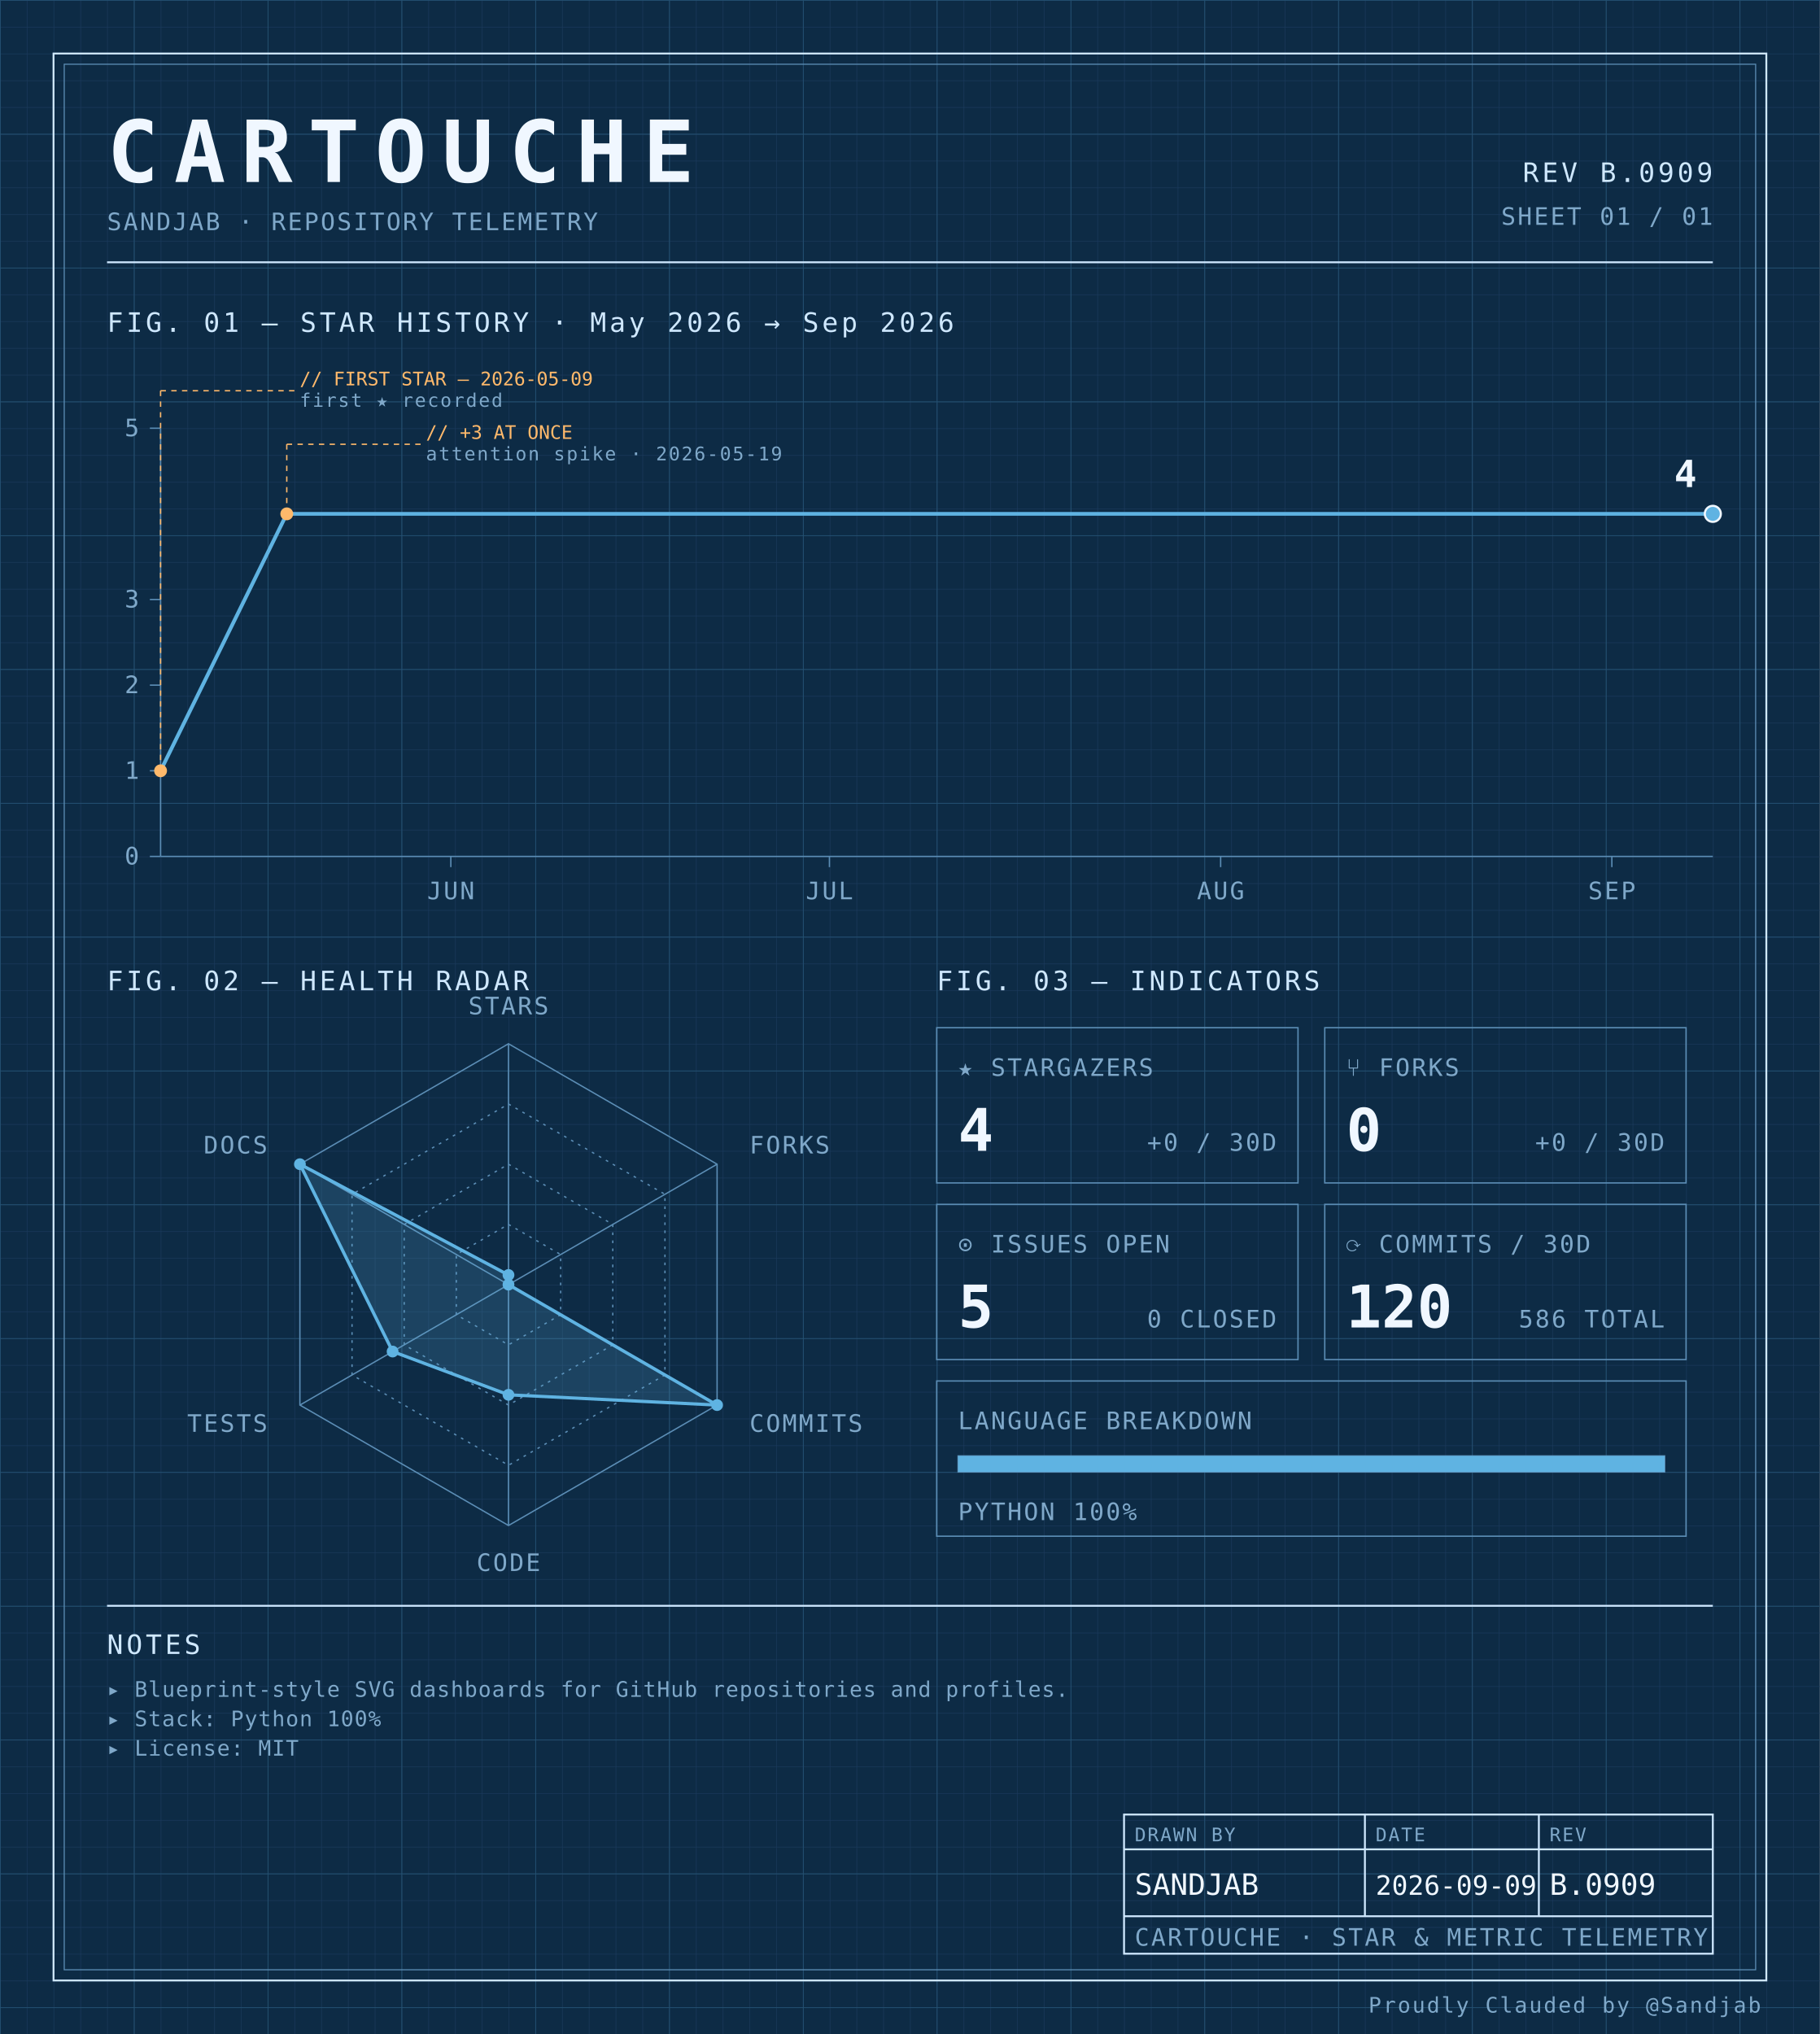
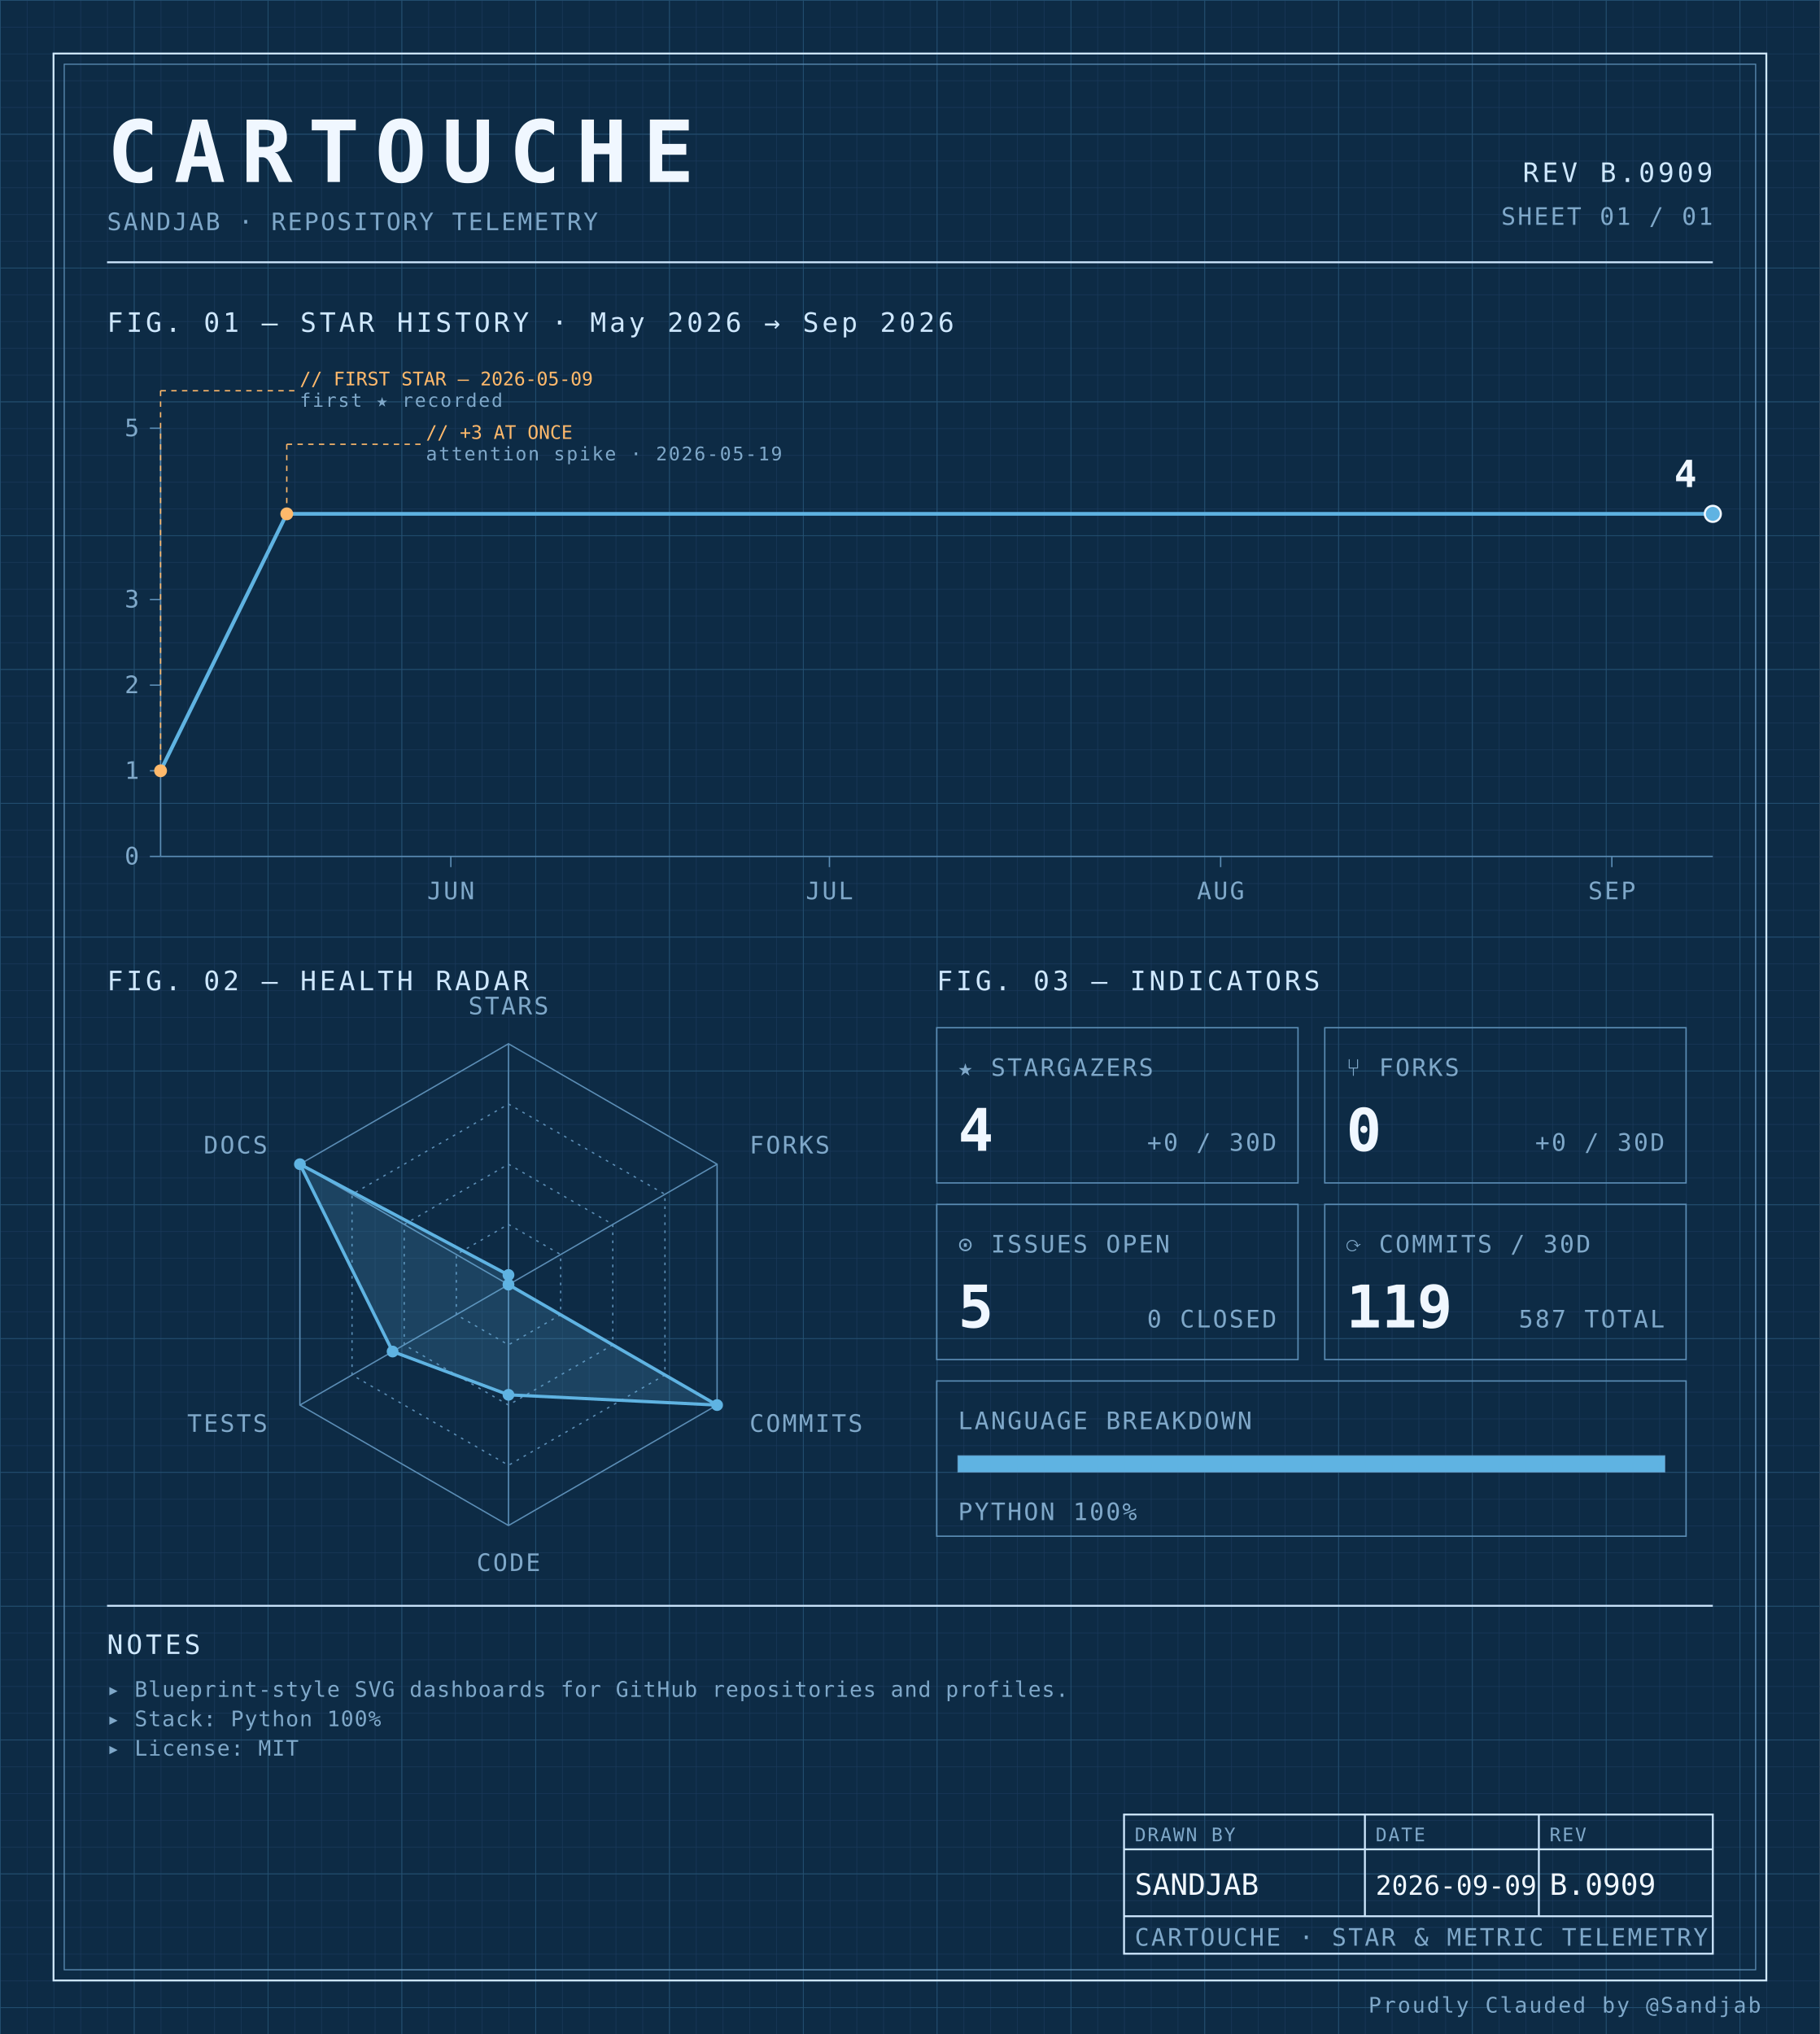
<svg xmlns="http://www.w3.org/2000/svg" width="100%" viewBox="0 0 680 760" role="img">
  <defs>
    <pattern id="grid-fine" width="10" height="10" patternUnits="userSpaceOnUse">
      <path d="M10 0H0V10" fill="none" stroke="#1a3a5c" stroke-width="0.4" />
    </pattern>
    <pattern id="grid-major" width="50" height="50" patternUnits="userSpaceOnUse">
      <path d="M50 0H0V50" fill="none" stroke="#245273" stroke-width="0.5" />
    </pattern>
  </defs>
  <rect x="0" y="0" width="680" height="760" fill="#0d2b45" />
  <rect x="0" y="0" width="680" height="760" fill="url(#grid-fine)" />
  <rect x="0" y="0" width="680" height="760" fill="url(#grid-major)" />
  <rect x="20" y="20" width="640" height="720" fill="none" stroke="#cfe8ff" stroke-width="0.7" />
  <rect x="24" y="24" width="632" height="712" fill="none" stroke="#5b8db5" stroke-width="0.4" />
  <text x="40" y="68" font-family="ui-monospace, 'SF Mono', 'JetBrains Mono', 'Cascadia Code', Consolas, monospace" font-size="32" font-weight="700" fill="#f0f7ff" text-anchor="start" letter-spacing="0.18em">CARTOUCHE</text>
  <text x="40" y="86" font-family="ui-monospace, 'SF Mono', 'JetBrains Mono', 'Cascadia Code', Consolas, monospace" font-size="9" font-weight="400" fill="#7fa8c9" text-anchor="start" letter-spacing="0.08em">SANDJAB · REPOSITORY TELEMETRY</text>
  <text x="640" y="68" font-family="ui-monospace, 'SF Mono', 'JetBrains Mono', 'Cascadia Code', Consolas, monospace" font-size="10" font-weight="400" fill="#cfe8ff" text-anchor="end" letter-spacing="0.12em">REV B.0909</text>
  <text x="640" y="84" font-family="ui-monospace, 'SF Mono', 'JetBrains Mono', 'Cascadia Code', Consolas, monospace" font-size="9" font-weight="400" fill="#7fa8c9" text-anchor="end" letter-spacing="0.08em">SHEET 01 / 01</text>
  <line x1="40" y1="98" x2="640" y2="98" stroke="#cfe8ff" stroke-width="0.7" />
  <text x="40" y="124" font-family="ui-monospace, 'SF Mono', 'JetBrains Mono', 'Cascadia Code', Consolas, monospace" font-size="10" font-weight="400" fill="#cfe8ff" text-anchor="start" letter-spacing="0.12em">FIG. 01 — STAR HISTORY · May 2026 → Sep 2026</text>
  <line x1="60" y1="160" x2="60" y2="320" stroke="#5b8db5" stroke-width="0.5" />
  <line x1="60" y1="320" x2="640" y2="320" stroke="#5b8db5" stroke-width="0.5" />
  <line x1="56" y1="320.0" x2="60" y2="320.0" stroke="#5b8db5" stroke-width="0.5" />
  <text x="52" y="323.0" font-family="ui-monospace, 'SF Mono', 'JetBrains Mono', 'Cascadia Code', Consolas, monospace" font-size="9" font-weight="400" fill="#7fa8c9" text-anchor="end" letter-spacing="0.08em">0</text>
  <line x1="56" y1="288.0" x2="60" y2="288.0" stroke="#5b8db5" stroke-width="0.5" />
  <text x="52" y="291.0" font-family="ui-monospace, 'SF Mono', 'JetBrains Mono', 'Cascadia Code', Consolas, monospace" font-size="9" font-weight="400" fill="#7fa8c9" text-anchor="end" letter-spacing="0.08em">1</text>
  <line x1="56" y1="256.0" x2="60" y2="256.0" stroke="#5b8db5" stroke-width="0.5" />
  <text x="52" y="259.0" font-family="ui-monospace, 'SF Mono', 'JetBrains Mono', 'Cascadia Code', Consolas, monospace" font-size="9" font-weight="400" fill="#7fa8c9" text-anchor="end" letter-spacing="0.08em">2</text>
  <line x1="56" y1="224.0" x2="60" y2="224.0" stroke="#5b8db5" stroke-width="0.5" />
  <text x="52" y="227.0" font-family="ui-monospace, 'SF Mono', 'JetBrains Mono', 'Cascadia Code', Consolas, monospace" font-size="9" font-weight="400" fill="#7fa8c9" text-anchor="end" letter-spacing="0.08em">3</text>
  <line x1="56" y1="160.0" x2="60" y2="160.0" stroke="#5b8db5" stroke-width="0.5" />
  <text x="52" y="163.0" font-family="ui-monospace, 'SF Mono', 'JetBrains Mono', 'Cascadia Code', Consolas, monospace" font-size="9" font-weight="400" fill="#7fa8c9" text-anchor="end" letter-spacing="0.08em">5</text>
  <line x1="168.455" y1="320" x2="168.455" y2="324" stroke="#5b8db5" stroke-width="0.5" />
  <text x="168.455" y="336" font-family="ui-monospace, 'SF Mono', 'JetBrains Mono', 'Cascadia Code', Consolas, monospace" font-size="9" font-weight="400" fill="#7fa8c9" text-anchor="middle" letter-spacing="0.08em">JUN</text>
  <line x1="309.919" y1="320" x2="309.919" y2="324" stroke="#5b8db5" stroke-width="0.5" />
  <text x="309.919" y="336" font-family="ui-monospace, 'SF Mono', 'JetBrains Mono', 'Cascadia Code', Consolas, monospace" font-size="9" font-weight="400" fill="#7fa8c9" text-anchor="middle" letter-spacing="0.08em">JUL</text>
  <line x1="456.098" y1="320" x2="456.098" y2="324" stroke="#5b8db5" stroke-width="0.5" />
  <text x="456.098" y="336" font-family="ui-monospace, 'SF Mono', 'JetBrains Mono', 'Cascadia Code', Consolas, monospace" font-size="9" font-weight="400" fill="#7fa8c9" text-anchor="middle" letter-spacing="0.08em">AUG</text>
  <line x1="602.276" y1="320" x2="602.276" y2="324" stroke="#5b8db5" stroke-width="0.5" />
  <text x="602.276" y="336" font-family="ui-monospace, 'SF Mono', 'JetBrains Mono', 'Cascadia Code', Consolas, monospace" font-size="9" font-weight="400" fill="#7fa8c9" text-anchor="middle" letter-spacing="0.08em">SEP</text>
  <path d="M 60.00,288.00 L 107.15,192.00 154.31,192.00 201.46,192.00 248.62,192.00 295.77,192.00 342.93,192.00 390.08,192.00 437.24,192.00 484.39,192.00 531.54,192.00 578.70,192.00 625.85,192.00 640.00,192.00" fill="none" stroke="#5fb3e2" stroke-width="1.4" stroke-linejoin="round" stroke-linecap="round" />
  <circle cx="60.0" cy="288.0" r="2.4" fill="#ffb96b" />
  <line x1="60.0" y1="288.0" x2="60.0" y2="146" stroke="#ffb96b" stroke-width="0.5" stroke-dasharray="2,2" fill="none" />
  <line x1="60.0" y1="146" x2="110.0" y2="146" stroke="#ffb96b" stroke-width="0.5" stroke-dasharray="2,2" fill="none" />
  <text x="112.0" y="144" font-family="ui-monospace, 'SF Mono', 'JetBrains Mono', 'Cascadia Code', Consolas, monospace" font-size="7" font-weight="400" fill="#ffb96b" text-anchor="start" letter-spacing="normal">// FIRST STAR — 2026-05-09</text>
  <text x="112.0" y="152" font-family="ui-monospace, 'SF Mono', 'JetBrains Mono', 'Cascadia Code', Consolas, monospace" font-size="7" font-weight="400" fill="#7fa8c9" text-anchor="start" letter-spacing="0.08em">first ★ recorded</text>
  <circle cx="107.154" cy="192.0" r="2.4" fill="#ffb96b" />
  <line x1="107.154" y1="192.0" x2="107.154" y2="166" stroke="#ffb96b" stroke-width="0.5" stroke-dasharray="2,2" fill="none" />
  <line x1="107.154" y1="166" x2="157.154" y2="166" stroke="#ffb96b" stroke-width="0.5" stroke-dasharray="2,2" fill="none" />
  <text x="159.154" y="164" font-family="ui-monospace, 'SF Mono', 'JetBrains Mono', 'Cascadia Code', Consolas, monospace" font-size="7" font-weight="400" fill="#ffb96b" text-anchor="start" letter-spacing="normal">// +3 AT ONCE</text>
  <text x="159.154" y="172" font-family="ui-monospace, 'SF Mono', 'JetBrains Mono', 'Cascadia Code', Consolas, monospace" font-size="7" font-weight="400" fill="#7fa8c9" text-anchor="start" letter-spacing="0.08em">attention spike · 2026-05-19</text>
  <circle cx="640.0" cy="192.0" r="3" fill="#5fb3e2" stroke="#f0f7ff" stroke-width="0.8" />
  <text x="634.0" y="182.0" font-family="ui-monospace, 'SF Mono', 'JetBrains Mono', 'Cascadia Code', Consolas, monospace" font-size="14" font-weight="700" fill="#f0f7ff" text-anchor="end" letter-spacing="normal">4</text>
  <text x="40" y="370" font-family="ui-monospace, 'SF Mono', 'JetBrains Mono', 'Cascadia Code', Consolas, monospace" font-size="10" font-weight="400" fill="#cfe8ff" text-anchor="start" letter-spacing="0.12em">FIG. 02 — HEALTH RADAR</text>
  <g transform="translate(190 480)">
    <polygon points="0.00,-90.00 77.94,-45.00 77.94,45.00 0.00,90.00 -77.94,45.00 -77.94,-45.00" fill="none" stroke="#5b8db5" stroke-width="0.5" />
    <polygon points="0.00,-67.50 58.46,-33.75 58.46,33.75 0.00,67.50 -58.46,33.75 -58.46,-33.75" fill="none" stroke="#5b8db5" stroke-width="0.5" stroke-dasharray="1,2" />
    <polygon points="0.00,-45.00 38.97,-22.50 38.97,22.50 0.00,45.00 -38.97,22.50 -38.97,-22.50" fill="none" stroke="#5b8db5" stroke-width="0.5" stroke-dasharray="1,2" />
    <polygon points="0.00,-22.50 19.49,-11.25 19.49,11.25 0.00,22.50 -19.49,11.25 -19.49,-11.25" fill="none" stroke="#5b8db5" stroke-width="0.5" stroke-dasharray="1,2" />
    <line x1="0" y1="0" x2="0.00" y2="-90.00" stroke="#5b8db5" stroke-width="0.5" />
    <line x1="0" y1="0" x2="77.94" y2="-45.00" stroke="#5b8db5" stroke-width="0.5" />
    <line x1="0" y1="0" x2="77.94" y2="45.00" stroke="#5b8db5" stroke-width="0.5" />
    <line x1="0" y1="0" x2="0.00" y2="90.00" stroke="#5b8db5" stroke-width="0.5" />
    <line x1="0" y1="0" x2="-77.94" y2="45.00" stroke="#5b8db5" stroke-width="0.5" />
    <line x1="0" y1="0" x2="-77.94" y2="-45.00" stroke="#5b8db5" stroke-width="0.5" />
    <polygon points="0.00,-3.60 0.00,0.00 77.94,45.00 0.00,41.17 -43.30,25.00 -77.94,-45.00" fill="#5fb3e2" fill-opacity="0.18" stroke="#5fb3e2" stroke-width="1.2" />
    <circle cx="0.00" cy="-3.60" r="2.2" fill="#5fb3e2" />
    <circle cx="0.00" cy="0.00" r="2.2" fill="#5fb3e2" />
    <circle cx="77.94" cy="45.00" r="2.2" fill="#5fb3e2" />
    <circle cx="0.00" cy="41.17" r="2.2" fill="#5fb3e2" />
    <circle cx="-43.30" cy="25.00" r="2.2" fill="#5fb3e2" />
    <circle cx="-77.94" cy="-45.00" r="2.2" fill="#5fb3e2" />
    <text x="6.3681633555662356e-15" y="-101" font-family="ui-monospace, 'SF Mono', 'JetBrains Mono', 'Cascadia Code', Consolas, monospace" font-size="9" font-weight="400" fill="#7fa8c9" text-anchor="middle" letter-spacing="0.08em">STARS</text>
    <text x="90.067" y="-49" font-family="ui-monospace, 'SF Mono', 'JetBrains Mono', 'Cascadia Code', Consolas, monospace" font-size="9" font-weight="400" fill="#7fa8c9" text-anchor="start" letter-spacing="0.08em">FORKS</text>
    <text x="90.067" y="55" font-family="ui-monospace, 'SF Mono', 'JetBrains Mono', 'Cascadia Code', Consolas, monospace" font-size="9" font-weight="400" fill="#7fa8c9" text-anchor="start" letter-spacing="0.08em">COMMITS</text>
    <text x="6.3681633555662356e-15" y="107" font-family="ui-monospace, 'SF Mono', 'JetBrains Mono', 'Cascadia Code', Consolas, monospace" font-size="9" font-weight="400" fill="#7fa8c9" text-anchor="middle" letter-spacing="0.08em">CODE</text>
    <text x="-90.067" y="55" font-family="ui-monospace, 'SF Mono', 'JetBrains Mono', 'Cascadia Code', Consolas, monospace" font-size="9" font-weight="400" fill="#7fa8c9" text-anchor="end" letter-spacing="0.08em">TESTS</text>
    <text x="-90.067" y="-49" font-family="ui-monospace, 'SF Mono', 'JetBrains Mono', 'Cascadia Code', Consolas, monospace" font-size="9" font-weight="400" fill="#7fa8c9" text-anchor="end" letter-spacing="0.08em">DOCS</text>
  </g>
  <text x="350" y="370" font-family="ui-monospace, 'SF Mono', 'JetBrains Mono', 'Cascadia Code', Consolas, monospace" font-size="10" font-weight="400" fill="#cfe8ff" text-anchor="start" letter-spacing="0.12em">FIG. 03 — INDICATORS</text>
  <rect x="350" y="384" width="135" height="58" fill="none" stroke="#5b8db5" stroke-width="0.5" />
  <text x="358" y="402" font-family="ui-monospace, 'SF Mono', 'JetBrains Mono', 'Cascadia Code', Consolas, monospace" font-size="9" font-weight="400" fill="#7fa8c9" text-anchor="start" letter-spacing="0.08em">★ STARGAZERS</text>
  <text x="358" y="430" font-family="ui-monospace, 'SF Mono', 'JetBrains Mono', 'Cascadia Code', Consolas, monospace" font-size="22" font-weight="700" fill="#f0f7ff" text-anchor="start" letter-spacing="normal">4</text>
  <text x="477" y="430" font-family="ui-monospace, 'SF Mono', 'JetBrains Mono', 'Cascadia Code', Consolas, monospace" font-size="9" font-weight="400" fill="#7fa8c9" text-anchor="end" letter-spacing="0.08em">+0 / 30D</text>
  <rect x="495" y="384" width="135" height="58" fill="none" stroke="#5b8db5" stroke-width="0.5" />
  <text x="503" y="402" font-family="ui-monospace, 'SF Mono', 'JetBrains Mono', 'Cascadia Code', Consolas, monospace" font-size="9" font-weight="400" fill="#7fa8c9" text-anchor="start" letter-spacing="0.08em">⑂ FORKS</text>
  <text x="503" y="430" font-family="ui-monospace, 'SF Mono', 'JetBrains Mono', 'Cascadia Code', Consolas, monospace" font-size="22" font-weight="700" fill="#f0f7ff" text-anchor="start" letter-spacing="normal">0</text>
  <text x="622" y="430" font-family="ui-monospace, 'SF Mono', 'JetBrains Mono', 'Cascadia Code', Consolas, monospace" font-size="9" font-weight="400" fill="#7fa8c9" text-anchor="end" letter-spacing="0.08em">+0 / 30D</text>
  <rect x="350" y="450" width="135" height="58" fill="none" stroke="#5b8db5" stroke-width="0.5" />
  <text x="358" y="468" font-family="ui-monospace, 'SF Mono', 'JetBrains Mono', 'Cascadia Code', Consolas, monospace" font-size="9" font-weight="400" fill="#7fa8c9" text-anchor="start" letter-spacing="0.08em">⊙ ISSUES OPEN</text>
  <text x="358" y="496" font-family="ui-monospace, 'SF Mono', 'JetBrains Mono', 'Cascadia Code', Consolas, monospace" font-size="22" font-weight="700" fill="#f0f7ff" text-anchor="start" letter-spacing="normal">5</text>
  <text x="477" y="496" font-family="ui-monospace, 'SF Mono', 'JetBrains Mono', 'Cascadia Code', Consolas, monospace" font-size="9" font-weight="400" fill="#7fa8c9" text-anchor="end" letter-spacing="0.08em">0 CLOSED</text>
  <rect x="495" y="450" width="135" height="58" fill="none" stroke="#5b8db5" stroke-width="0.5" />
  <text x="503" y="468" font-family="ui-monospace, 'SF Mono', 'JetBrains Mono', 'Cascadia Code', Consolas, monospace" font-size="9" font-weight="400" fill="#7fa8c9" text-anchor="start" letter-spacing="0.08em">⟳ COMMITS / 30D</text>
-   <text x="503" y="496" font-family="ui-monospace, 'SF Mono', 'JetBrains Mono', 'Cascadia Code', Consolas, monospace" font-size="22" font-weight="700" fill="#f0f7ff" text-anchor="start" letter-spacing="normal">120</text>
-   <text x="622" y="496" font-family="ui-monospace, 'SF Mono', 'JetBrains Mono', 'Cascadia Code', Consolas, monospace" font-size="9" font-weight="400" fill="#7fa8c9" text-anchor="end" letter-spacing="0.08em">586 TOTAL</text>
+   <text x="503" y="496" font-family="ui-monospace, 'SF Mono', 'JetBrains Mono', 'Cascadia Code', Consolas, monospace" font-size="22" font-weight="700" fill="#f0f7ff" text-anchor="start" letter-spacing="normal">119</text>
+   <text x="622" y="496" font-family="ui-monospace, 'SF Mono', 'JetBrains Mono', 'Cascadia Code', Consolas, monospace" font-size="9" font-weight="400" fill="#7fa8c9" text-anchor="end" letter-spacing="0.08em">587 TOTAL</text>
  <rect x="350" y="516" width="280" height="58" fill="none" stroke="#5b8db5" stroke-width="0.5" />
  <text x="358" y="534" font-family="ui-monospace, 'SF Mono', 'JetBrains Mono', 'Cascadia Code', Consolas, monospace" font-size="9" font-weight="400" fill="#7fa8c9" text-anchor="start" letter-spacing="0.08em">LANGUAGE BREAKDOWN</text>
  <rect x="358" y="544" width="264" height="6" fill="none" stroke="#5b8db5" stroke-width="0.5" />
  <rect x="358" y="544" width="264.00" height="6" fill="#5fb3e2" />
  <text x="358" y="568" font-family="ui-monospace, 'SF Mono', 'JetBrains Mono', 'Cascadia Code', Consolas, monospace" font-size="9" font-weight="400" fill="#7fa8c9" text-anchor="start" letter-spacing="0.08em">PYTHON 100%</text>
  <line x1="40" y1="600" x2="640" y2="600" stroke="#cfe8ff" stroke-width="0.7" />
  <text x="40" y="618" font-family="ui-monospace, 'SF Mono', 'JetBrains Mono', 'Cascadia Code', Consolas, monospace" font-size="10" font-weight="400" fill="#cfe8ff" text-anchor="start" letter-spacing="0.12em">NOTES</text>
  <text x="40" y="634" font-family="ui-monospace, 'SF Mono', 'JetBrains Mono', 'Cascadia Code', Consolas, monospace" font-size="8" font-weight="400" fill="#7fa8c9" text-anchor="start" letter-spacing="0.04em">▸ Blueprint-style SVG dashboards for GitHub repositories and profiles.</text>
  <text x="40" y="645" font-family="ui-monospace, 'SF Mono', 'JetBrains Mono', 'Cascadia Code', Consolas, monospace" font-size="8" font-weight="400" fill="#7fa8c9" text-anchor="start" letter-spacing="0.04em">▸ Stack: Python 100%</text>
  <text x="40" y="656" font-family="ui-monospace, 'SF Mono', 'JetBrains Mono', 'Cascadia Code', Consolas, monospace" font-size="8" font-weight="400" fill="#7fa8c9" text-anchor="start" letter-spacing="0.04em">▸ License: MIT</text>
  <rect x="420" y="678" width="220" height="52" fill="none" stroke="#cfe8ff" stroke-width="0.7" />
  <line x1="420" y1="691" x2="640" y2="691" stroke="#cfe8ff" stroke-width="0.7" />
  <line x1="420" y1="716" x2="640" y2="716" stroke="#cfe8ff" stroke-width="0.7" />
  <line x1="510" y1="678" x2="510" y2="716" stroke="#cfe8ff" stroke-width="0.7" />
  <line x1="575" y1="678" x2="575" y2="716" stroke="#cfe8ff" stroke-width="0.7" />
  <text x="424" y="688" font-family="ui-monospace, 'SF Mono', 'JetBrains Mono', 'Cascadia Code', Consolas, monospace" font-size="7" font-weight="400" fill="#7fa8c9" text-anchor="start" letter-spacing="0.08em">DRAWN BY</text>
  <text x="514" y="688" font-family="ui-monospace, 'SF Mono', 'JetBrains Mono', 'Cascadia Code', Consolas, monospace" font-size="7" font-weight="400" fill="#7fa8c9" text-anchor="start" letter-spacing="0.08em">DATE</text>
  <text x="579" y="688" font-family="ui-monospace, 'SF Mono', 'JetBrains Mono', 'Cascadia Code', Consolas, monospace" font-size="7" font-weight="400" fill="#7fa8c9" text-anchor="start" letter-spacing="0.08em">REV</text>
  <text x="424" y="708" font-family="ui-monospace, 'SF Mono', 'JetBrains Mono', 'Cascadia Code', Consolas, monospace" font-size="11" font-weight="400" fill="#f0f7ff" text-anchor="start" letter-spacing="normal">SANDJAB</text>
  <text x="514" y="708" font-family="ui-monospace, 'SF Mono', 'JetBrains Mono', 'Cascadia Code', Consolas, monospace" font-size="10" font-weight="400" fill="#f0f7ff" text-anchor="start" letter-spacing="normal">2026-09-09</text>
  <text x="579" y="708" font-family="ui-monospace, 'SF Mono', 'JetBrains Mono', 'Cascadia Code', Consolas, monospace" font-size="11" font-weight="400" fill="#f0f7ff" text-anchor="start" letter-spacing="normal">B.0909</text>
  <text x="424" y="727" font-family="ui-monospace, 'SF Mono', 'JetBrains Mono', 'Cascadia Code', Consolas, monospace" font-size="9" font-weight="400" fill="#7fa8c9" text-anchor="start" letter-spacing="0.08em">CARTOUCHE · STAR &amp; METRIC TELEMETRY</text>
  <text x="658" y="752" font-family="ui-monospace, 'SF Mono', 'JetBrains Mono', 'Cascadia Code', Consolas, monospace" font-size="8" font-weight="400" fill="#7fa8c9" text-anchor="end" letter-spacing="0.08em">Proudly Clauded by @Sandjab</text>
</svg>
